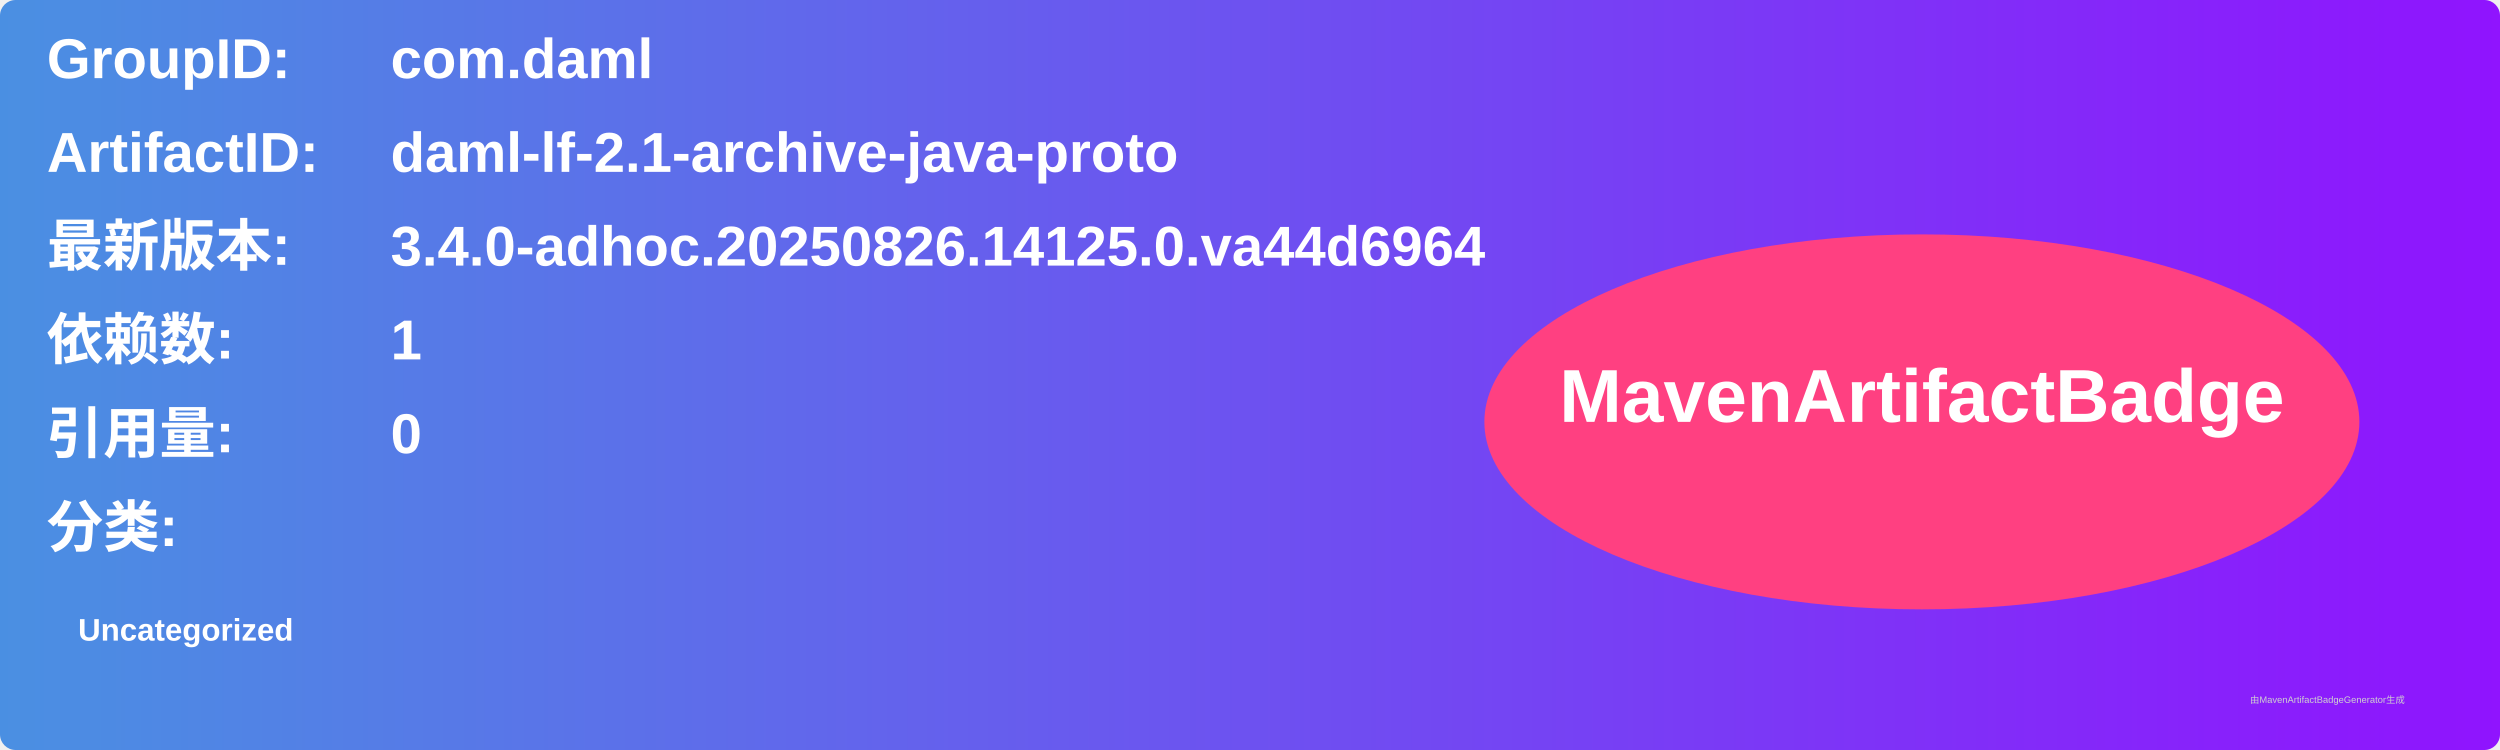
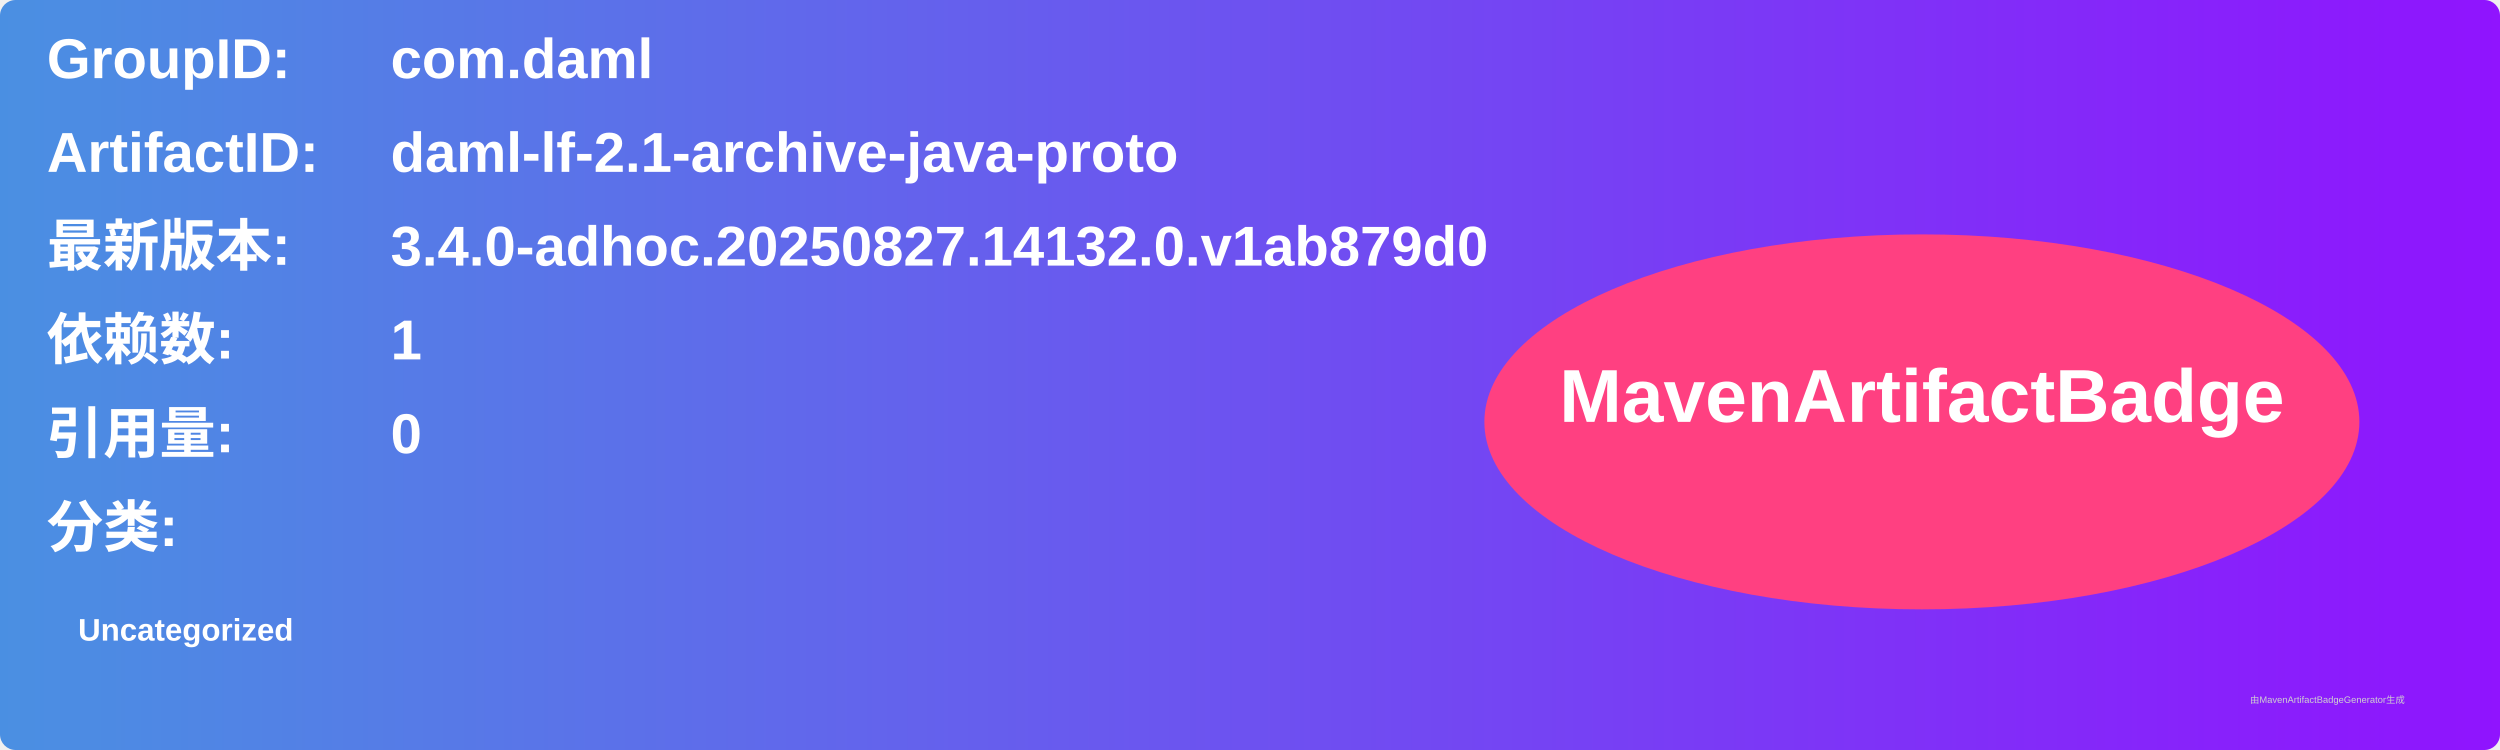
<svg xmlns="http://www.w3.org/2000/svg" width="800" height="240" viewBox="0 0 800 240">
  <linearGradient id="grad" x1="0%" y1="0%" x2="100%" y2="0%">
    <stop offset="0%" stop-color="#4a90e2" />
    <stop offset="100%" stop-color="#9013fe" />
  </linearGradient>
  <rect width="100%" height="100%" rx="5" ry="5" fill="url(#grad)" />
  <g transform="translate(15, 15)">
    <text x="0" y="10" font-family="Arial" font-size="18" fill="white" font-weight="bold" width="260">GroupID:</text>
    <text x="110" y="10" font-family="Arial" font-size="18" fill="white" font-weight="bold" width="460">com.daml</text>
    <text x="0" y="40" font-family="Arial" font-size="18" fill="white" font-weight="bold" width="260">ArtifactID:</text>
    <text x="110" y="40" font-family="Arial" font-size="18" fill="white" font-weight="bold" width="460">daml-lf-2.1-archive-java-proto</text>
    <text x="0" y="70" font-family="Arial" font-size="18" fill="white" font-weight="bold">最新版本:</text>
    <text x="110" y="70" font-family="Arial" font-size="18" fill="white" font-weight="bold">
-       <tspan font-weight="bold">3.4.0-adhoc.20250826.14125.0.va44d6964</tspan>
+       <tspan font-weight="bold">3.4.0-adhoc.20250827.14132.0.v1ab879d0</tspan>
    </text>
    <text x="0" y="100" font-family="Arial" font-size="18" fill="white" font-weight="bold">依赖数: </text>
    <text x="110" y="100" font-family="Arial" font-size="18" fill="white">
      <tspan font-weight="bold">1</tspan>
    </text>
    <text x="0" y="130" font-family="Arial" font-size="18" fill="white" font-weight="bold">引用量: </text>
    <text x="110" y="130" font-family="Arial" font-size="18" fill="white">
      <tspan font-weight="bold">0</tspan>
    </text>
    <text x="0" y="160" font-family="Arial" font-size="18" fill="white" font-weight="bold">分类:</text>
    <text x="10" y="190" font-family="Arial" font-size="10" fill="white">
      <tspan font-weight="bold">Uncategorized</tspan>
    </text>
    <ellipse cx="600" cy="120" rx="140" ry="60" fill="#ff4081" />
    <text x="600" y="120" text-anchor="middle" font-family="Arial" font-size="24" fill="white" font-weight="bold">MavenArtifactBadge</text>
  </g>
  <text x="720" y="225" font-family="Arial" font-size="3" fill="#d0d0d0">由MavenArtifactBadgeGenerator生成</text>
</svg>
